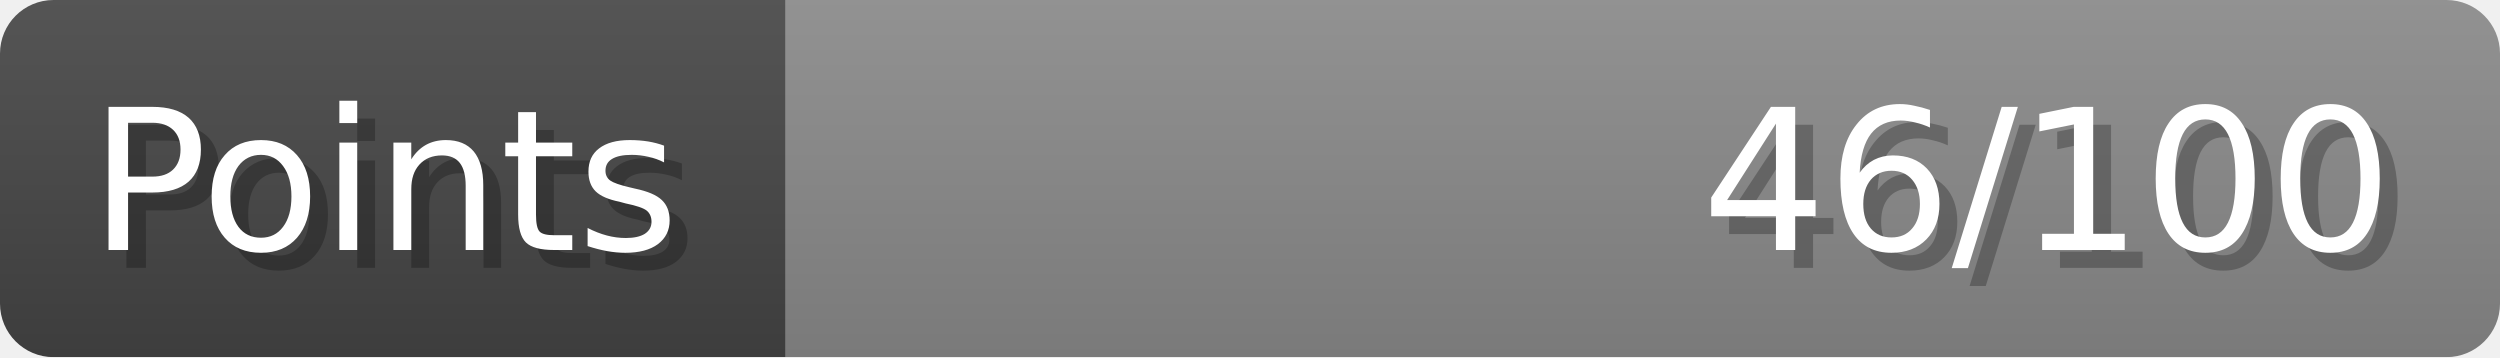
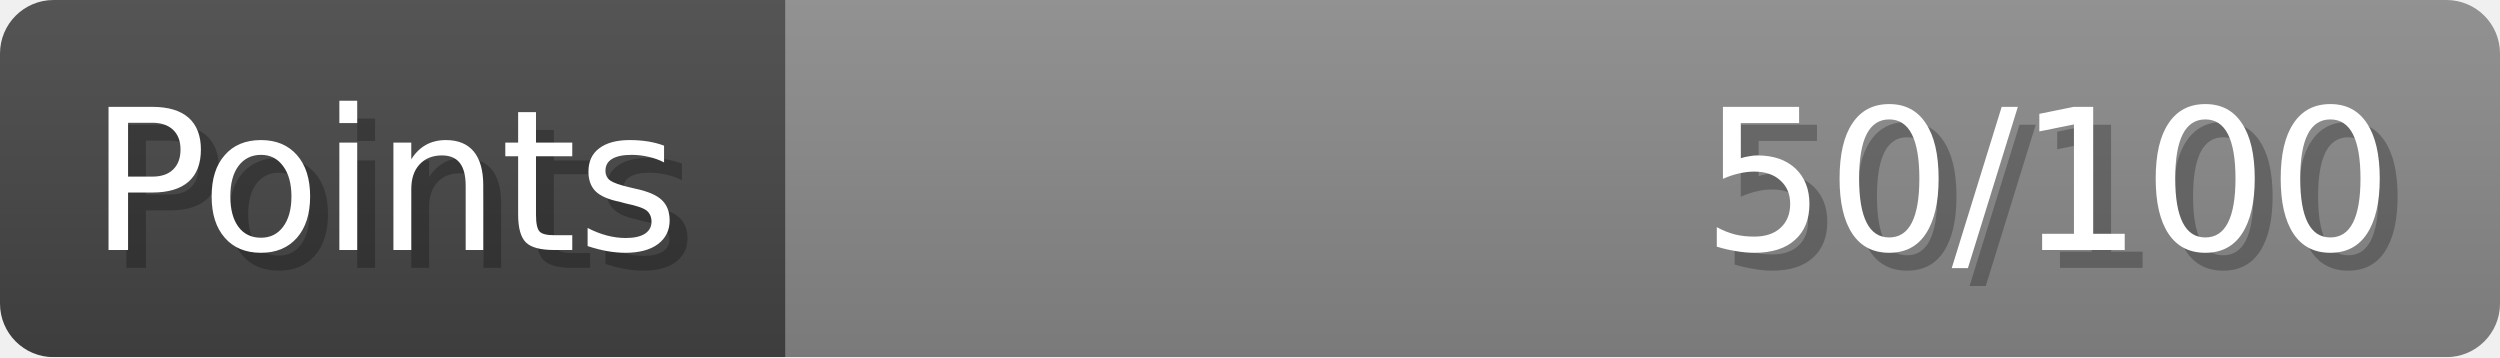
- <svg xmlns="http://www.w3.org/2000/svg" width="140px" height="20px" role="img" aria-label="Points: 46/100">
+ <svg xmlns="http://www.w3.org/2000/svg" width="140px" height="20px" role="img" aria-label="Points: 50/100">
  <linearGradient id="a" x2="0" y2="100%">
    <stop offset="0" stop-opacity=".1" stop-color="#EEE" />
    <stop offset="1" stop-opacity=".1" />
  </linearGradient>
  <mask id="m">
    <rect width="100%" height="100%" rx="3" fill="#FFF" />
  </mask>
  <g mask="url(#m)">
    <rect x="0" y="0" width="44" height="20" fill="#444" />
    <svg x="44" y="0" width="96" height="20">
      <rect width="100%" height="100%" fill="#888888" />
      <rect width="0%" height="100%" fill="#33CC11" transform="">
-         <animate attributeName="width" begin="0.5s" dur="600ms" from="0%" to="46%" repeatCount="1" fill="freeze" calcMode="spline" keyTimes="0; 1" keySplines="0.3, 0.61, 0.355, 1" />
+         <animate attributeName="width" begin="0.5s" dur="600ms" from="0%" to="50%" repeatCount="1" fill="freeze" calcMode="spline" keyTimes="0; 1" keySplines="0.3, 0.61, 0.355, 1" />
      </rect>
    </svg>
    <rect width="140" height="20" fill="url(#a)" />
  </g>
  <g aria-hidden="true" font-size="11" font-family="Verdana, DejaVu Sans, sans-serif" fill="#FFFFFF">
    <text x="6" y="15" fill="#000" opacity="0.25">Points</text>
    <text x="5" y="14">Points</text>
-     <text x="135" y="15" fill="#000" opacity="0.25" text-anchor="end">46/100</text>
-     <text x="134" y="14" text-anchor="end">46/100</text>
+     <text x="135" y="15" fill="#000" opacity="0.25" text-anchor="end">50/100</text>
+     <text x="134" y="14" text-anchor="end">50/100</text>
  </g>
</svg>
